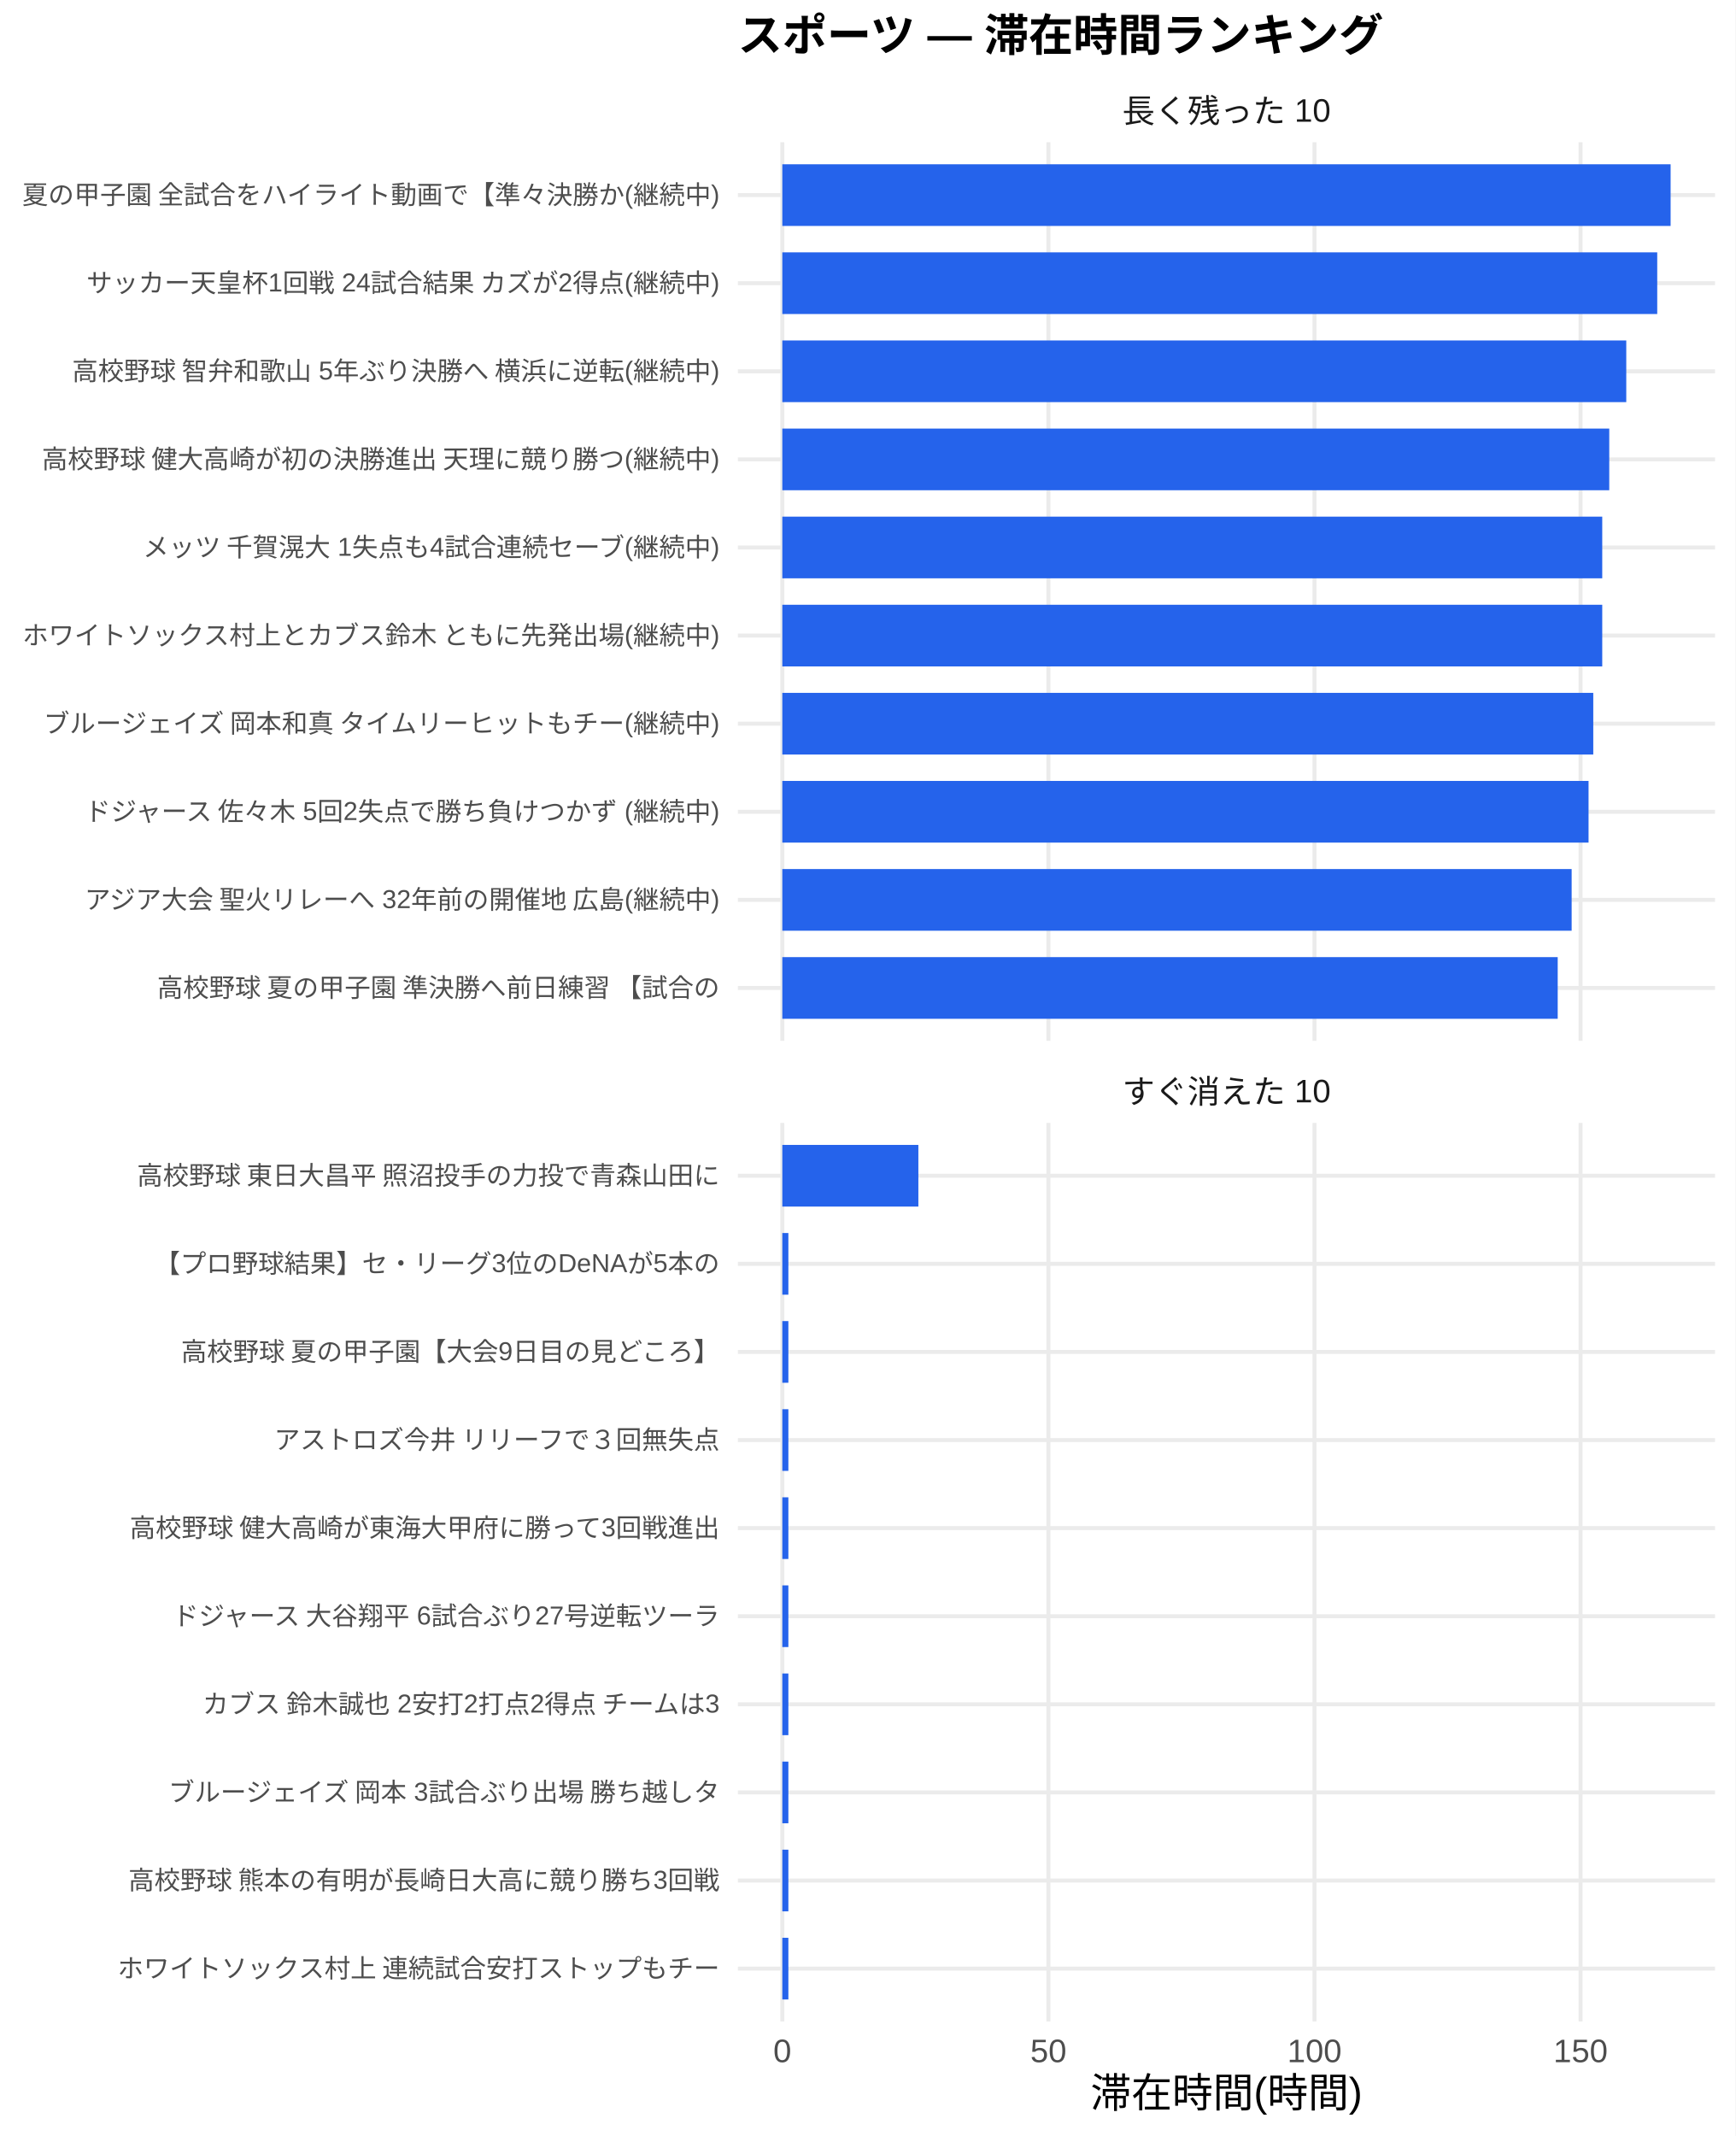
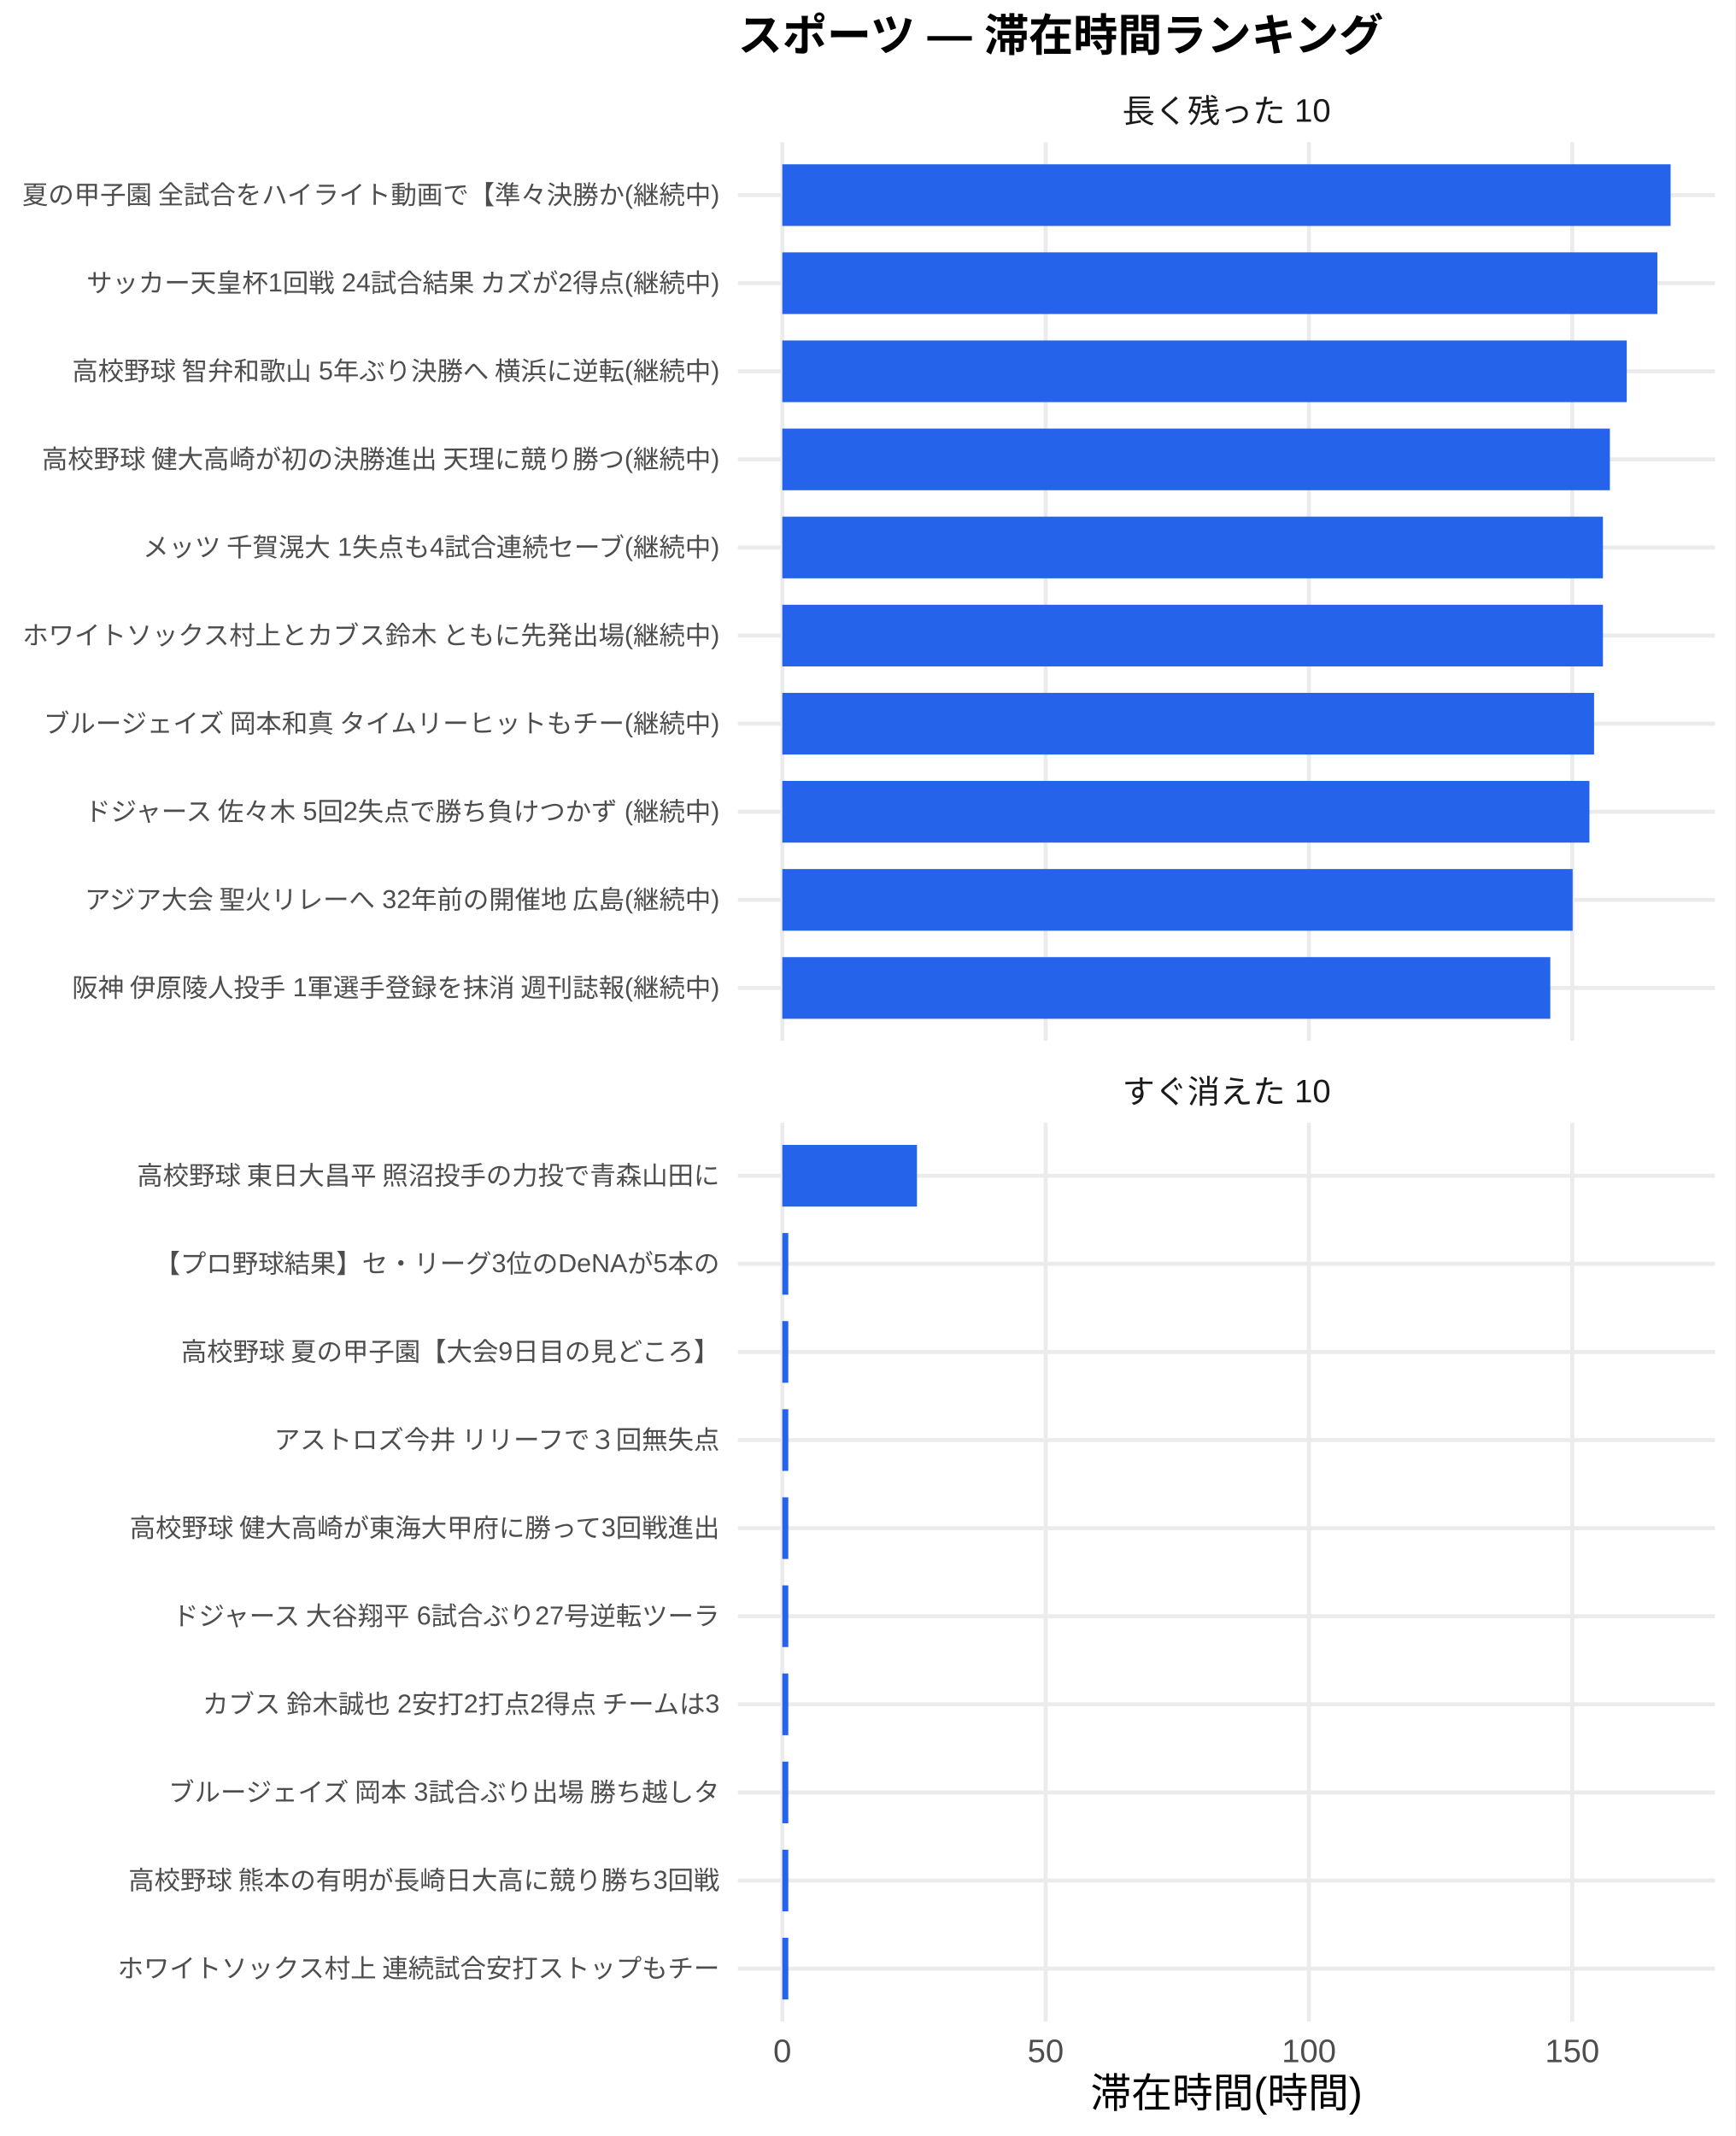
<svg xmlns="http://www.w3.org/2000/svg" width="468.00pt" height="576.00pt" viewBox="0 0 468.00 576.00">
  <g class="svglite">
    <defs>
      <style type="text/css">
    .svglite line, .svglite polyline, .svglite polygon, .svglite path, .svglite rect, .svglite circle {
      fill: none;
      stroke: #000000;
      stroke-linecap: round;
      stroke-linejoin: round;
      stroke-miterlimit: 10.00;
    }
    .svglite text {
      white-space: pre;
    }
    .svglite g.glyphgroup path {
      fill: inherit;
      stroke: none;
    }
  </style>
    </defs>
    <rect width="100%" height="100%" style="stroke: none; fill: #FFFFFF;" />
    <defs>
      <clipPath id="cpMC4wMHw0NjguMDB8MC4wMHw1NzYuMDA=">
        <rect x="0.00" y="0.00" width="468.00" height="576.00" />
      </clipPath>
    </defs>
    <g clip-path="url(#cpMC4wMHw0NjguMDB8MC4wMHw1NzYuMDA=)">
      <rect x="0.00" y="0.00" width="468.00" height="576.00" style="stroke-width: 1.07; stroke: none; fill: #FFFFFF;" />
    </g>
    <defs>
      <clipPath id="cpMTk5LjAwfDQ2Mi41MnwzOC4zNnwyODAuNjc=">
        <rect x="199.00" y="38.36" width="263.52" height="242.31" />
      </clipPath>
    </defs>
    <g clip-path="url(#cpMTk5LjAwfDQ2Mi41MnwzOC4zNnwyODAuNjc=)">
      <polyline points="199.00,266.42 462.52,266.42 " style="stroke-width: 1.07; stroke: #EBEBEB; stroke-linecap: butt;" />
      <polyline points="199.00,242.66 462.52,242.66 " style="stroke-width: 1.07; stroke: #EBEBEB; stroke-linecap: butt;" />
      <polyline points="199.00,218.91 462.52,218.91 " style="stroke-width: 1.07; stroke: #EBEBEB; stroke-linecap: butt;" />
      <polyline points="199.00,195.15 462.52,195.15 " style="stroke-width: 1.07; stroke: #EBEBEB; stroke-linecap: butt;" />
      <polyline points="199.00,171.39 462.52,171.39 " style="stroke-width: 1.07; stroke: #EBEBEB; stroke-linecap: butt;" />
      <polyline points="199.00,147.64 462.52,147.64 " style="stroke-width: 1.07; stroke: #EBEBEB; stroke-linecap: butt;" />
      <polyline points="199.00,123.88 462.52,123.88 " style="stroke-width: 1.07; stroke: #EBEBEB; stroke-linecap: butt;" />
      <polyline points="199.00,100.13 462.52,100.13 " style="stroke-width: 1.07; stroke: #EBEBEB; stroke-linecap: butt;" />
      <polyline points="199.00,76.37 462.52,76.37 " style="stroke-width: 1.07; stroke: #EBEBEB; stroke-linecap: butt;" />
      <polyline points="199.00,52.61 462.52,52.61 " style="stroke-width: 1.07; stroke: #EBEBEB; stroke-linecap: butt;" />
      <polyline points="210.98,280.67 210.98,38.36 " style="stroke-width: 1.07; stroke: #EBEBEB; stroke-linecap: butt;" />
-       <polyline points="282.74,280.67 282.74,38.36 " style="stroke-width: 1.07; stroke: #EBEBEB; stroke-linecap: butt;" />
-       <polyline points="354.50,280.67 354.50,38.36 " style="stroke-width: 1.07; stroke: #EBEBEB; stroke-linecap: butt;" />
-       <polyline points="426.26,280.67 426.26,38.36 " style="stroke-width: 1.07; stroke: #EBEBEB; stroke-linecap: butt;" />
+       <polyline points="281.99,280.67 281.99,38.36 " style="stroke-width: 1.07; stroke: #EBEBEB; stroke-linecap: butt;" />
+       <polyline points="353.00,280.67 353.00,38.36 " style="stroke-width: 1.07; stroke: #EBEBEB; stroke-linecap: butt;" />
+       <polyline points="424.01,280.67 424.01,38.36 " style="stroke-width: 1.07; stroke: #EBEBEB; stroke-linecap: butt;" />
      <rect x="210.98" y="44.30" width="239.56" height="16.63" style="stroke-width: 1.07; stroke: none; stroke-linecap: butt; stroke-linejoin: miter; fill: #2563EB;" />
-       <rect x="210.98" y="68.05" width="235.95" height="16.63" style="stroke-width: 1.07; stroke: none; stroke-linecap: butt; stroke-linejoin: miter; fill: #2563EB;" />
-       <rect x="210.98" y="91.81" width="227.60" height="16.63" style="stroke-width: 1.07; stroke: none; stroke-linecap: butt; stroke-linejoin: miter; fill: #2563EB;" />
-       <rect x="210.98" y="115.57" width="223.01" height="16.63" style="stroke-width: 1.07; stroke: none; stroke-linecap: butt; stroke-linejoin: miter; fill: #2563EB;" />
-       <rect x="210.98" y="139.32" width="221.12" height="16.63" style="stroke-width: 1.07; stroke: none; stroke-linecap: butt; stroke-linejoin: miter; fill: #2563EB;" />
-       <rect x="210.98" y="163.08" width="221.12" height="16.63" style="stroke-width: 1.07; stroke: none; stroke-linecap: butt; stroke-linejoin: miter; fill: #2563EB;" />
-       <rect x="210.98" y="186.84" width="218.70" height="16.63" style="stroke-width: 1.07; stroke: none; stroke-linecap: butt; stroke-linejoin: miter; fill: #2563EB;" />
-       <rect x="210.98" y="210.59" width="217.43" height="16.63" style="stroke-width: 1.07; stroke: none; stroke-linecap: butt; stroke-linejoin: miter; fill: #2563EB;" />
-       <rect x="210.98" y="234.35" width="212.87" height="16.63" style="stroke-width: 1.07; stroke: none; stroke-linecap: butt; stroke-linejoin: miter; fill: #2563EB;" />
-       <rect x="210.98" y="258.10" width="209.11" height="16.63" style="stroke-width: 1.07; stroke: none; stroke-linecap: butt; stroke-linejoin: miter; fill: #2563EB;" />
+       <rect x="210.98" y="68.05" width="235.99" height="16.63" style="stroke-width: 1.07; stroke: none; stroke-linecap: butt; stroke-linejoin: miter; fill: #2563EB;" />
+       <rect x="210.98" y="91.81" width="227.73" height="16.63" style="stroke-width: 1.07; stroke: none; stroke-linecap: butt; stroke-linejoin: miter; fill: #2563EB;" />
+       <rect x="210.98" y="115.57" width="223.18" height="16.63" style="stroke-width: 1.07; stroke: none; stroke-linecap: butt; stroke-linejoin: miter; fill: #2563EB;" />
+       <rect x="210.98" y="139.32" width="221.31" height="16.63" style="stroke-width: 1.07; stroke: none; stroke-linecap: butt; stroke-linejoin: miter; fill: #2563EB;" />
+       <rect x="210.98" y="163.08" width="221.31" height="16.63" style="stroke-width: 1.07; stroke: none; stroke-linecap: butt; stroke-linejoin: miter; fill: #2563EB;" />
+       <rect x="210.98" y="186.84" width="218.92" height="16.63" style="stroke-width: 1.07; stroke: none; stroke-linecap: butt; stroke-linejoin: miter; fill: #2563EB;" />
+       <rect x="210.98" y="210.59" width="217.67" height="16.63" style="stroke-width: 1.07; stroke: none; stroke-linecap: butt; stroke-linejoin: miter; fill: #2563EB;" />
+       <rect x="210.98" y="234.35" width="213.14" height="16.63" style="stroke-width: 1.07; stroke: none; stroke-linecap: butt; stroke-linejoin: miter; fill: #2563EB;" />
+       <rect x="210.98" y="258.10" width="207.11" height="16.63" style="stroke-width: 1.07; stroke: none; stroke-linecap: butt; stroke-linejoin: miter; fill: #2563EB;" />
    </g>
    <g clip-path="url(#cpMC4wMHw0NjguMDB8MC4wMHw1NzYuMDA=)">
</g>
    <defs>
      <clipPath id="cpMTk5LjAwfDQ2Mi41MnwzMDIuODB8NTQ1LjEy">
        <rect x="199.00" y="302.80" width="263.52" height="242.31" />
      </clipPath>
    </defs>
    <g clip-path="url(#cpMTk5LjAwfDQ2Mi41MnwzMDIuODB8NTQ1LjEy)">
      <polyline points="199.00,530.86 462.52,530.86 " style="stroke-width: 1.07; stroke: #EBEBEB; stroke-linecap: butt;" />
      <polyline points="199.00,507.11 462.52,507.11 " style="stroke-width: 1.07; stroke: #EBEBEB; stroke-linecap: butt;" />
      <polyline points="199.00,483.35 462.52,483.35 " style="stroke-width: 1.07; stroke: #EBEBEB; stroke-linecap: butt;" />
      <polyline points="199.00,459.59 462.52,459.59 " style="stroke-width: 1.07; stroke: #EBEBEB; stroke-linecap: butt;" />
      <polyline points="199.00,435.84 462.52,435.84 " style="stroke-width: 1.07; stroke: #EBEBEB; stroke-linecap: butt;" />
      <polyline points="199.00,412.08 462.52,412.08 " style="stroke-width: 1.07; stroke: #EBEBEB; stroke-linecap: butt;" />
      <polyline points="199.00,388.33 462.52,388.33 " style="stroke-width: 1.07; stroke: #EBEBEB; stroke-linecap: butt;" />
      <polyline points="199.00,364.57 462.52,364.57 " style="stroke-width: 1.07; stroke: #EBEBEB; stroke-linecap: butt;" />
      <polyline points="199.00,340.81 462.52,340.81 " style="stroke-width: 1.07; stroke: #EBEBEB; stroke-linecap: butt;" />
      <polyline points="199.00,317.06 462.52,317.06 " style="stroke-width: 1.07; stroke: #EBEBEB; stroke-linecap: butt;" />
      <polyline points="210.98,545.12 210.98,302.80 " style="stroke-width: 1.07; stroke: #EBEBEB; stroke-linecap: butt;" />
-       <polyline points="282.74,545.12 282.74,302.80 " style="stroke-width: 1.07; stroke: #EBEBEB; stroke-linecap: butt;" />
-       <polyline points="354.50,545.12 354.50,302.80 " style="stroke-width: 1.07; stroke: #EBEBEB; stroke-linecap: butt;" />
-       <polyline points="426.26,545.12 426.26,302.80 " style="stroke-width: 1.07; stroke: #EBEBEB; stroke-linecap: butt;" />
-       <rect x="210.98" y="308.74" width="36.69" height="16.63" style="stroke-width: 1.07; stroke: none; stroke-linecap: butt; stroke-linejoin: miter; fill: #2563EB;" />
-       <rect x="210.98" y="332.50" width="1.63" height="16.63" style="stroke-width: 1.07; stroke: none; stroke-linecap: butt; stroke-linejoin: miter; fill: #2563EB;" />
-       <rect x="210.98" y="356.25" width="1.63" height="16.63" style="stroke-width: 1.07; stroke: none; stroke-linecap: butt; stroke-linejoin: miter; fill: #2563EB;" />
-       <rect x="210.98" y="380.01" width="1.63" height="16.63" style="stroke-width: 1.07; stroke: none; stroke-linecap: butt; stroke-linejoin: miter; fill: #2563EB;" />
-       <rect x="210.98" y="403.77" width="1.63" height="16.63" style="stroke-width: 1.07; stroke: none; stroke-linecap: butt; stroke-linejoin: miter; fill: #2563EB;" />
-       <rect x="210.98" y="427.52" width="1.63" height="16.63" style="stroke-width: 1.07; stroke: none; stroke-linecap: butt; stroke-linejoin: miter; fill: #2563EB;" />
-       <rect x="210.98" y="451.28" width="1.63" height="16.63" style="stroke-width: 1.07; stroke: none; stroke-linecap: butt; stroke-linejoin: miter; fill: #2563EB;" />
-       <rect x="210.98" y="475.04" width="1.63" height="16.63" style="stroke-width: 1.07; stroke: none; stroke-linecap: butt; stroke-linejoin: miter; fill: #2563EB;" />
-       <rect x="210.98" y="498.79" width="1.63" height="16.63" style="stroke-width: 1.07; stroke: none; stroke-linecap: butt; stroke-linejoin: miter; fill: #2563EB;" />
-       <rect x="210.98" y="522.55" width="1.63" height="16.63" style="stroke-width: 1.07; stroke: none; stroke-linecap: butt; stroke-linejoin: miter; fill: #2563EB;" />
+       <polyline points="281.99,545.12 281.99,302.80 " style="stroke-width: 1.07; stroke: #EBEBEB; stroke-linecap: butt;" />
+       <polyline points="353.00,545.12 353.00,302.80 " style="stroke-width: 1.07; stroke: #EBEBEB; stroke-linecap: butt;" />
+       <polyline points="424.01,545.12 424.01,302.80 " style="stroke-width: 1.07; stroke: #EBEBEB; stroke-linecap: butt;" />
+       <rect x="210.98" y="308.74" width="36.31" height="16.63" style="stroke-width: 1.07; stroke: none; stroke-linecap: butt; stroke-linejoin: miter; fill: #2563EB;" />
+       <rect x="210.98" y="332.50" width="1.61" height="16.63" style="stroke-width: 1.07; stroke: none; stroke-linecap: butt; stroke-linejoin: miter; fill: #2563EB;" />
+       <rect x="210.98" y="356.25" width="1.61" height="16.63" style="stroke-width: 1.07; stroke: none; stroke-linecap: butt; stroke-linejoin: miter; fill: #2563EB;" />
+       <rect x="210.98" y="380.01" width="1.61" height="16.63" style="stroke-width: 1.07; stroke: none; stroke-linecap: butt; stroke-linejoin: miter; fill: #2563EB;" />
+       <rect x="210.98" y="403.77" width="1.61" height="16.63" style="stroke-width: 1.07; stroke: none; stroke-linecap: butt; stroke-linejoin: miter; fill: #2563EB;" />
+       <rect x="210.98" y="427.52" width="1.61" height="16.63" style="stroke-width: 1.07; stroke: none; stroke-linecap: butt; stroke-linejoin: miter; fill: #2563EB;" />
+       <rect x="210.98" y="451.28" width="1.61" height="16.63" style="stroke-width: 1.07; stroke: none; stroke-linecap: butt; stroke-linejoin: miter; fill: #2563EB;" />
+       <rect x="210.98" y="475.04" width="1.61" height="16.63" style="stroke-width: 1.07; stroke: none; stroke-linecap: butt; stroke-linejoin: miter; fill: #2563EB;" />
+       <rect x="210.98" y="498.79" width="1.61" height="16.63" style="stroke-width: 1.07; stroke: none; stroke-linecap: butt; stroke-linejoin: miter; fill: #2563EB;" />
+       <rect x="210.98" y="522.55" width="1.61" height="16.63" style="stroke-width: 1.07; stroke: none; stroke-linecap: butt; stroke-linejoin: miter; fill: #2563EB;" />
    </g>
    <g clip-path="url(#cpMC4wMHw0NjguMDB8MC4wMHw1NzYuMDA=)">
</g>
    <defs>
      <clipPath id="cpMTk5LjAwfDQ2Mi41MnwyODYuMTV8MzAyLjgw">
        <rect x="199.00" y="286.15" width="263.52" height="16.65" />
      </clipPath>
    </defs>
    <g clip-path="url(#cpMTk5LjAwfDQ2Mi41MnwyODYuMTV8MzAyLjgw)">
      <text x="330.76" y="297.50" text-anchor="middle" style="font-size: 8.80px;fill: #1A1A1A; font-family: &quot;Liberation Sans&quot;;" textLength="56.20px" lengthAdjust="spacingAndGlyphs">すぐ消えた 10</text>
    </g>
    <g clip-path="url(#cpMC4wMHw0NjguMDB8MC4wMHw1NzYuMDA=)">
</g>
    <defs>
      <clipPath id="cpMTk5LjAwfDQ2Mi41MnwyMS43MXwzOC4zNg==">
        <rect x="199.00" y="21.71" width="263.52" height="16.65" />
      </clipPath>
    </defs>
    <g clip-path="url(#cpMTk5LjAwfDQ2Mi41MnwyMS43MXwzOC4zNg==)">
      <text x="330.76" y="33.06" text-anchor="middle" style="font-size: 8.80px;fill: #1A1A1A; font-family: &quot;Liberation Sans&quot;;" textLength="56.20px" lengthAdjust="spacingAndGlyphs">長く残った 10</text>
    </g>
    <g clip-path="url(#cpMC4wMHw0NjguMDB8MC4wMHw1NzYuMDA=)">
      <text x="210.98" y="556.10" text-anchor="middle" style="font-size: 8.80px;fill: #4D4D4D; font-family: &quot;Liberation Sans&quot;;" textLength="4.89px" lengthAdjust="spacingAndGlyphs">0</text>
-       <text x="282.74" y="556.10" text-anchor="middle" style="font-size: 8.80px;fill: #4D4D4D; font-family: &quot;Liberation Sans&quot;;" textLength="9.78px" lengthAdjust="spacingAndGlyphs">50</text>
-       <text x="354.50" y="556.10" text-anchor="middle" style="font-size: 8.80px;fill: #4D4D4D; font-family: &quot;Liberation Sans&quot;;" textLength="14.67px" lengthAdjust="spacingAndGlyphs">100</text>
-       <text x="426.26" y="556.10" text-anchor="middle" style="font-size: 8.80px;fill: #4D4D4D; font-family: &quot;Liberation Sans&quot;;" textLength="14.67px" lengthAdjust="spacingAndGlyphs">150</text>
-       <text x="194.07" y="268.83" text-anchor="end" style="font-size: 7.00px;fill: #4D4D4D; font-family: &quot;Liberation Sans&quot;;" textLength="152.81px" lengthAdjust="spacingAndGlyphs">高校野球 夏の甲子園 準決勝へ前日練習 【試合の</text>
+       <text x="281.99" y="556.10" text-anchor="middle" style="font-size: 8.80px;fill: #4D4D4D; font-family: &quot;Liberation Sans&quot;;" textLength="9.78px" lengthAdjust="spacingAndGlyphs">50</text>
+       <text x="353.00" y="556.10" text-anchor="middle" style="font-size: 8.80px;fill: #4D4D4D; font-family: &quot;Liberation Sans&quot;;" textLength="14.67px" lengthAdjust="spacingAndGlyphs">100</text>
+       <text x="424.01" y="556.10" text-anchor="middle" style="font-size: 8.80px;fill: #4D4D4D; font-family: &quot;Liberation Sans&quot;;" textLength="14.67px" lengthAdjust="spacingAndGlyphs">150</text>
+       <text x="194.07" y="268.83" text-anchor="end" style="font-size: 7.00px;fill: #4D4D4D; font-family: &quot;Liberation Sans&quot;;" textLength="175.36px" lengthAdjust="spacingAndGlyphs">阪神 伊原陵人投手 1軍選手登録を抹消 週刊誌報(継続中)</text>
      <text x="194.07" y="245.07" text-anchor="end" style="font-size: 7.00px;fill: #4D4D4D; font-family: &quot;Liberation Sans&quot;;" textLength="172.25px" lengthAdjust="spacingAndGlyphs">アジア大会 聖火リレーへ 32年前の開催地 広島(継続中)</text>
      <text x="194.07" y="221.31" text-anchor="end" style="font-size: 7.00px;fill: #4D4D4D; font-family: &quot;Liberation Sans&quot;;" textLength="172.25px" lengthAdjust="spacingAndGlyphs">ドジャース 佐々木 5回2失点で勝ち負けつかず (継続中)</text>
      <text x="194.07" y="197.56" text-anchor="end" style="font-size: 7.00px;fill: #4D4D4D; font-family: &quot;Liberation Sans&quot;;" textLength="183.53px" lengthAdjust="spacingAndGlyphs">ブルージェイズ 岡本和真 タイムリーヒットもチー(継続中)</text>
      <text x="194.07" y="173.80" text-anchor="end" style="font-size: 7.00px;fill: #4D4D4D; font-family: &quot;Liberation Sans&quot;;" textLength="188.59px" lengthAdjust="spacingAndGlyphs">ホワイトソックス村上とカブス鈴木 ともに先発出場(継続中)</text>
      <text x="194.07" y="150.05" text-anchor="end" style="font-size: 7.00px;fill: #4D4D4D; font-family: &quot;Liberation Sans&quot;;" textLength="156.31px" lengthAdjust="spacingAndGlyphs">メッツ 千賀滉大 1失点も4試合連続セーブ(継続中)</text>
      <text x="194.07" y="126.29" text-anchor="end" style="font-size: 7.00px;fill: #4D4D4D; font-family: &quot;Liberation Sans&quot;;" textLength="183.53px" lengthAdjust="spacingAndGlyphs">高校野球 健大高崎が初の決勝進出 天理に競り勝つ(継続中)</text>
      <text x="194.07" y="102.53" text-anchor="end" style="font-size: 7.00px;fill: #4D4D4D; font-family: &quot;Liberation Sans&quot;;" textLength="175.36px" lengthAdjust="spacingAndGlyphs">高校野球 智弁和歌山 5年ぶり決勝へ 横浜に逆転(継続中)</text>
      <text x="194.07" y="78.78" text-anchor="end" style="font-size: 7.00px;fill: #4D4D4D; font-family: &quot;Liberation Sans&quot;;" textLength="171.09px" lengthAdjust="spacingAndGlyphs">サッカー天皇杯1回戦 24試合結果 カズが2得点(継続中)</text>
      <text x="194.07" y="55.02" text-anchor="end" style="font-size: 7.00px;fill: #4D4D4D; font-family: &quot;Liberation Sans&quot;;" textLength="188.59px" lengthAdjust="spacingAndGlyphs">夏の甲子園 全試合をハイライト動画で【準々決勝か(継続中)</text>
      <text x="194.07" y="533.27" text-anchor="end" style="font-size: 7.00px;fill: #4D4D4D; font-family: &quot;Liberation Sans&quot;;" textLength="162.94px" lengthAdjust="spacingAndGlyphs">ホワイトソックス村上 連続試合安打ストップもチー</text>
      <text x="194.07" y="509.51" text-anchor="end" style="font-size: 7.00px;fill: #4D4D4D; font-family: &quot;Liberation Sans&quot;;" textLength="159.83px" lengthAdjust="spacingAndGlyphs">高校野球 熊本の有明が長崎日大高に競り勝ち3回戦</text>
      <text x="194.07" y="485.76" text-anchor="end" style="font-size: 7.00px;fill: #4D4D4D; font-family: &quot;Liberation Sans&quot;;" textLength="149.70px" lengthAdjust="spacingAndGlyphs">ブルージェイズ 岡本 3試合ぶり出場 勝ち越しタ</text>
      <text x="194.07" y="462.00" text-anchor="end" style="font-size: 7.00px;fill: #4D4D4D; font-family: &quot;Liberation Sans&quot;;" textLength="140.38px" lengthAdjust="spacingAndGlyphs">カブス 鈴木誠也 2安打2打点2得点 チームは3</text>
      <text x="194.07" y="438.25" text-anchor="end" style="font-size: 7.00px;fill: #4D4D4D; font-family: &quot;Liberation Sans&quot;;" textLength="148.55px" lengthAdjust="spacingAndGlyphs">ドジャース 大谷翔平 6試合ぶり27号逆転ツーラ</text>
      <text x="194.07" y="414.49" text-anchor="end" style="font-size: 7.00px;fill: #4D4D4D; font-family: &quot;Liberation Sans&quot;;" textLength="159.83px" lengthAdjust="spacingAndGlyphs">高校野球 健大高崎が東海大甲府に勝って3回戦進出</text>
      <text x="194.07" y="390.73" text-anchor="end" style="font-size: 7.00px;fill: #4D4D4D; font-family: &quot;Liberation Sans&quot;;" textLength="120.94px" lengthAdjust="spacingAndGlyphs">アストロズ今井 リリーフで３回無失点</text>
      <text x="194.07" y="366.98" text-anchor="end" style="font-size: 7.00px;fill: #4D4D4D; font-family: &quot;Liberation Sans&quot;;" textLength="145.83px" lengthAdjust="spacingAndGlyphs">高校野球 夏の甲子園【大会9日目の見どころ】</text>
      <text x="194.07" y="343.22" text-anchor="end" style="font-size: 7.00px;fill: #4D4D4D; font-family: &quot;Liberation Sans&quot;;" textLength="152.47px" lengthAdjust="spacingAndGlyphs">【プロ野球結果】セ・リーグ3位のDeNAが5本の</text>
      <text x="194.07" y="319.47" text-anchor="end" style="font-size: 7.00px;fill: #4D4D4D; font-family: &quot;Liberation Sans&quot;;" textLength="157.88px" lengthAdjust="spacingAndGlyphs">高校野球 東日大昌平 照沼投手の力投で青森山田に</text>
      <text x="330.76" y="568.24" text-anchor="middle" style="font-size: 11.00px; font-family: &quot;Liberation Sans&quot;;" textLength="73.31px" lengthAdjust="spacingAndGlyphs">滞在時間(時間)</text>
      <text x="199.00" y="13.74" style="font-size: 12.00px; font-weight: bold; font-family: &quot;Liberation Sans&quot;;" textLength="174.66px" lengthAdjust="spacingAndGlyphs">スポーツ — 滞在時間ランキング</text>
    </g>
  </g>
</svg>
